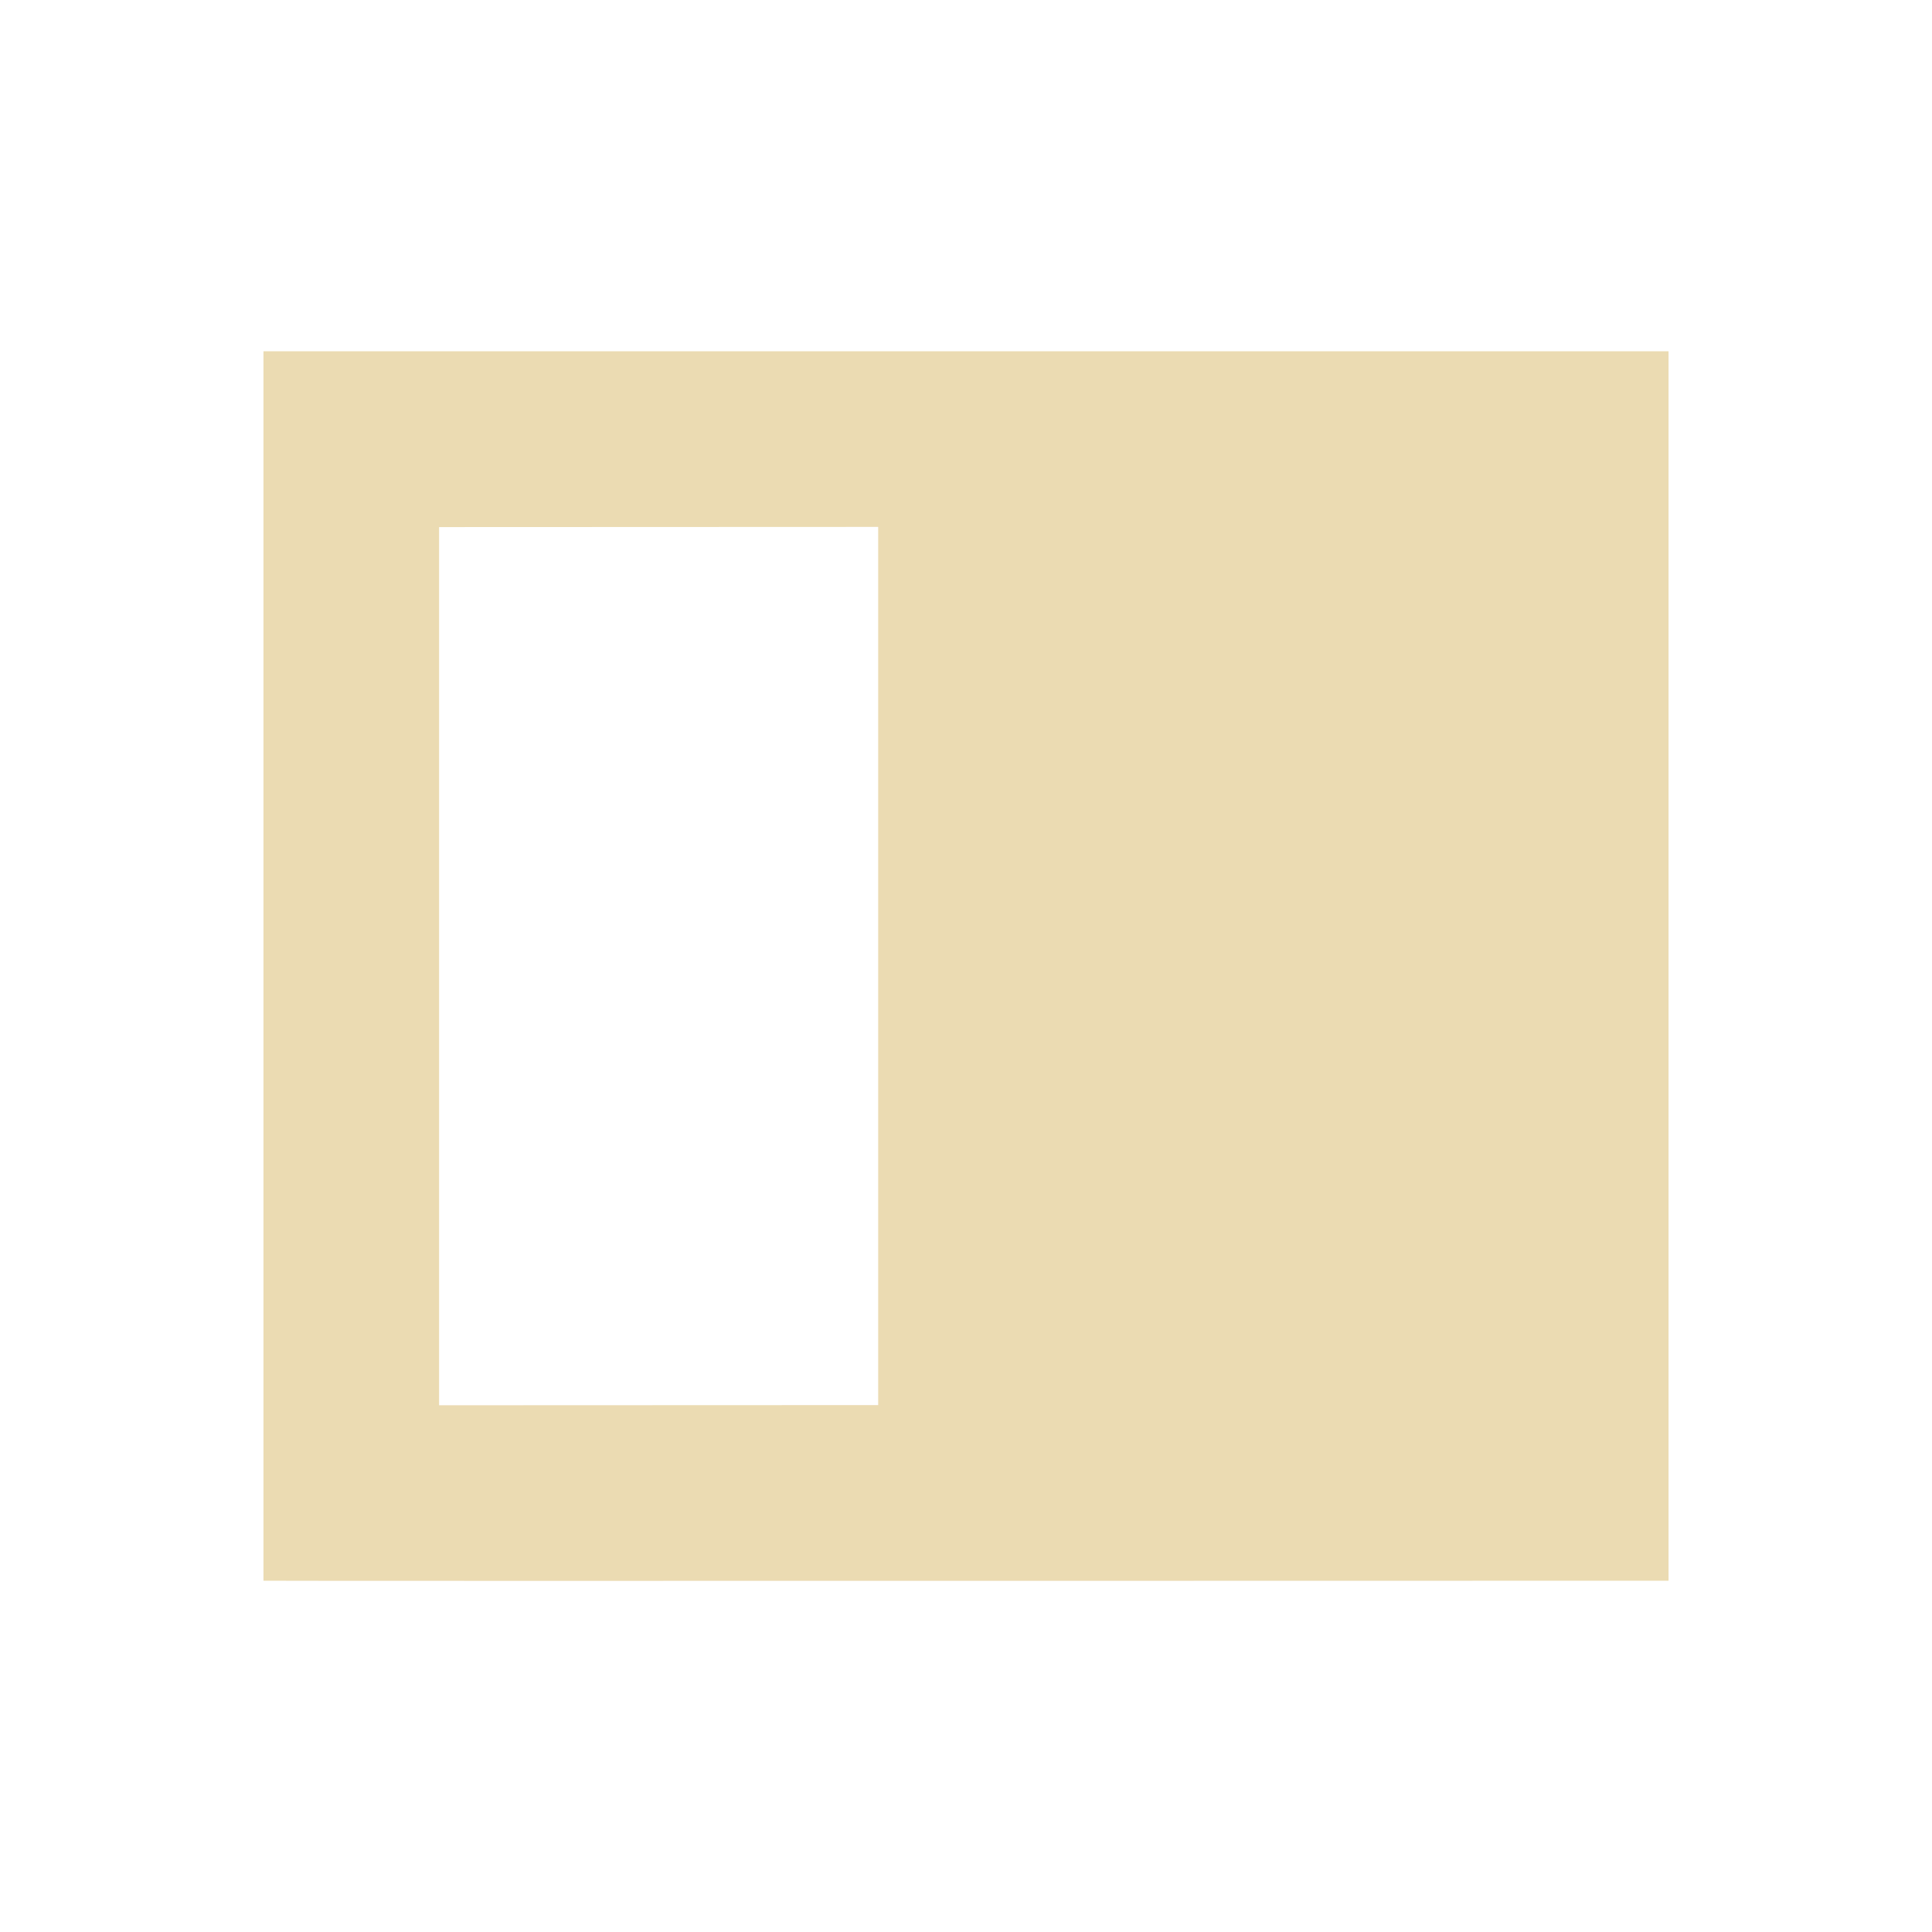
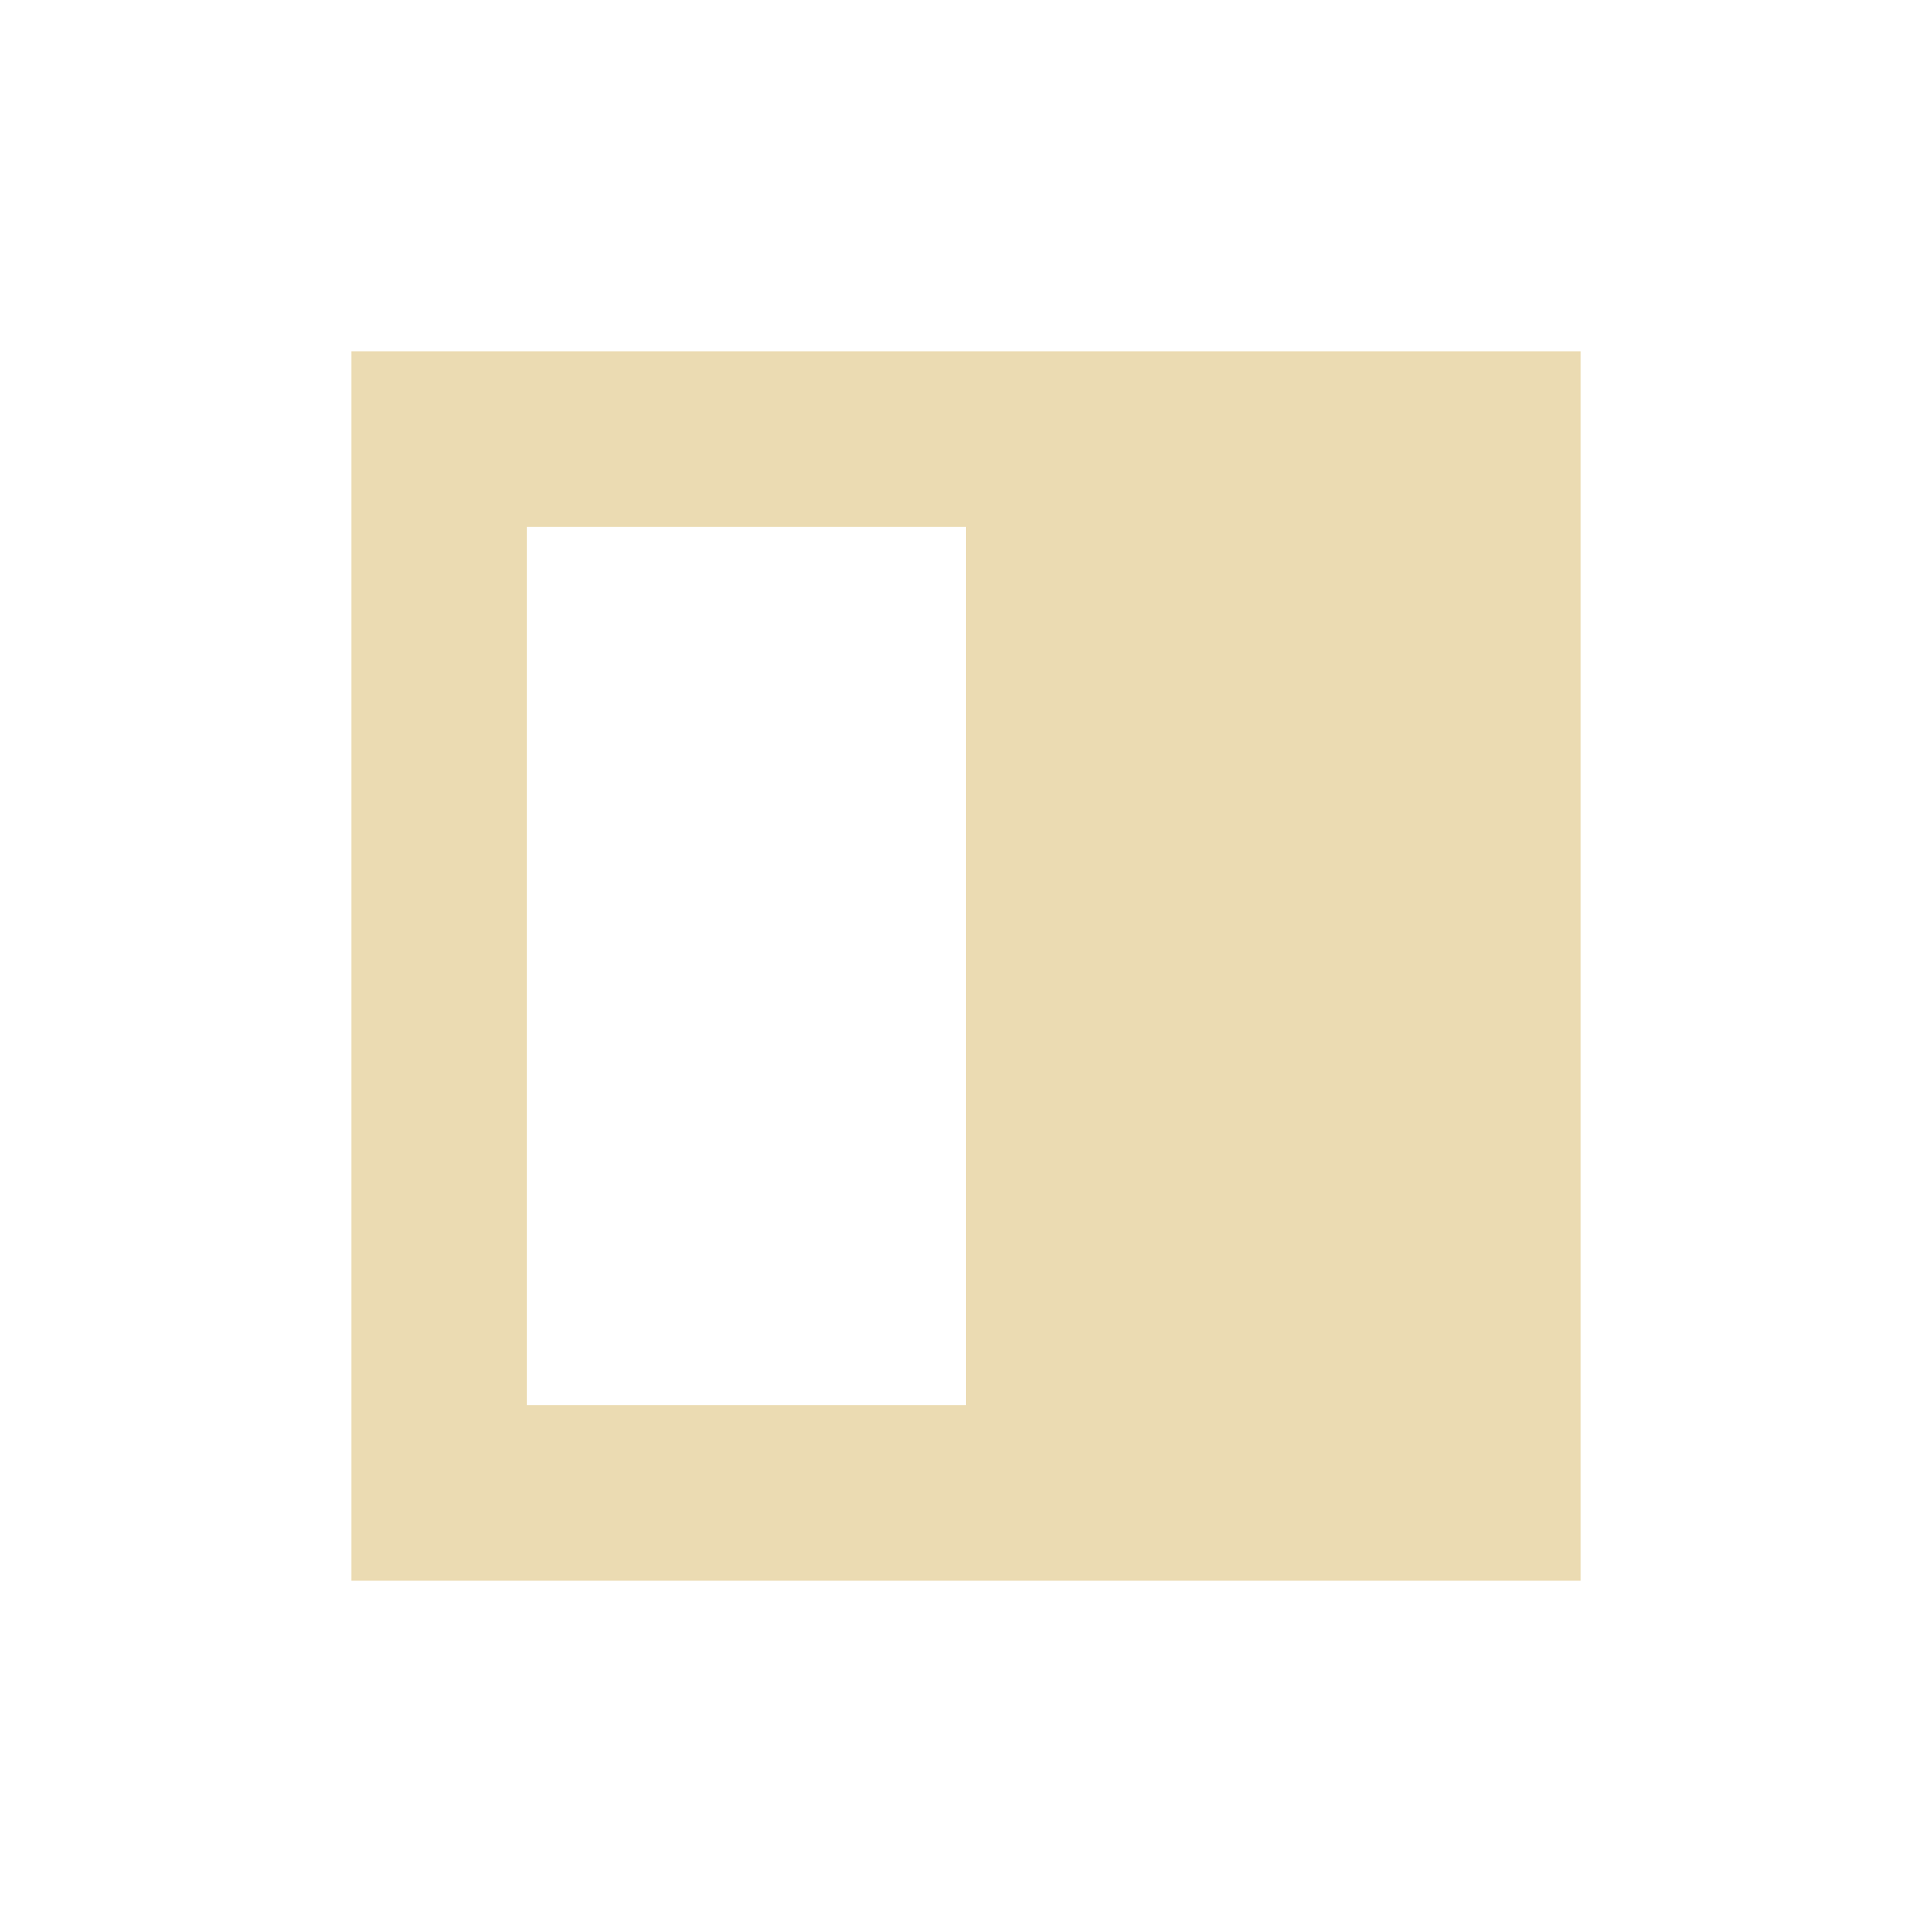
- <svg xmlns="http://www.w3.org/2000/svg" width="22" height="22" version="1.1" viewBox="0 0 22 22">
+ <svg xmlns="http://www.w3.org/2000/svg" width="22" height="22" version="1.1">
  <defs>
    <style type="text/css">.ColorScheme-Text { color:#ebdbb2; } .ColorScheme-Highlight { color:#458588; }</style>
  </defs>
-   <path class="ColorScheme-Text" d="m3 4v14c0 0.004 16 0 16 0v-14zm7 2v10l-5 2e-3v-10z" fill="currentColor" />
+   <path class="ColorScheme-Text" d="m18 18h-14v-14h14zm-7-2v-10l-5-6e-6v10z" fill="currentColor" />
</svg>
